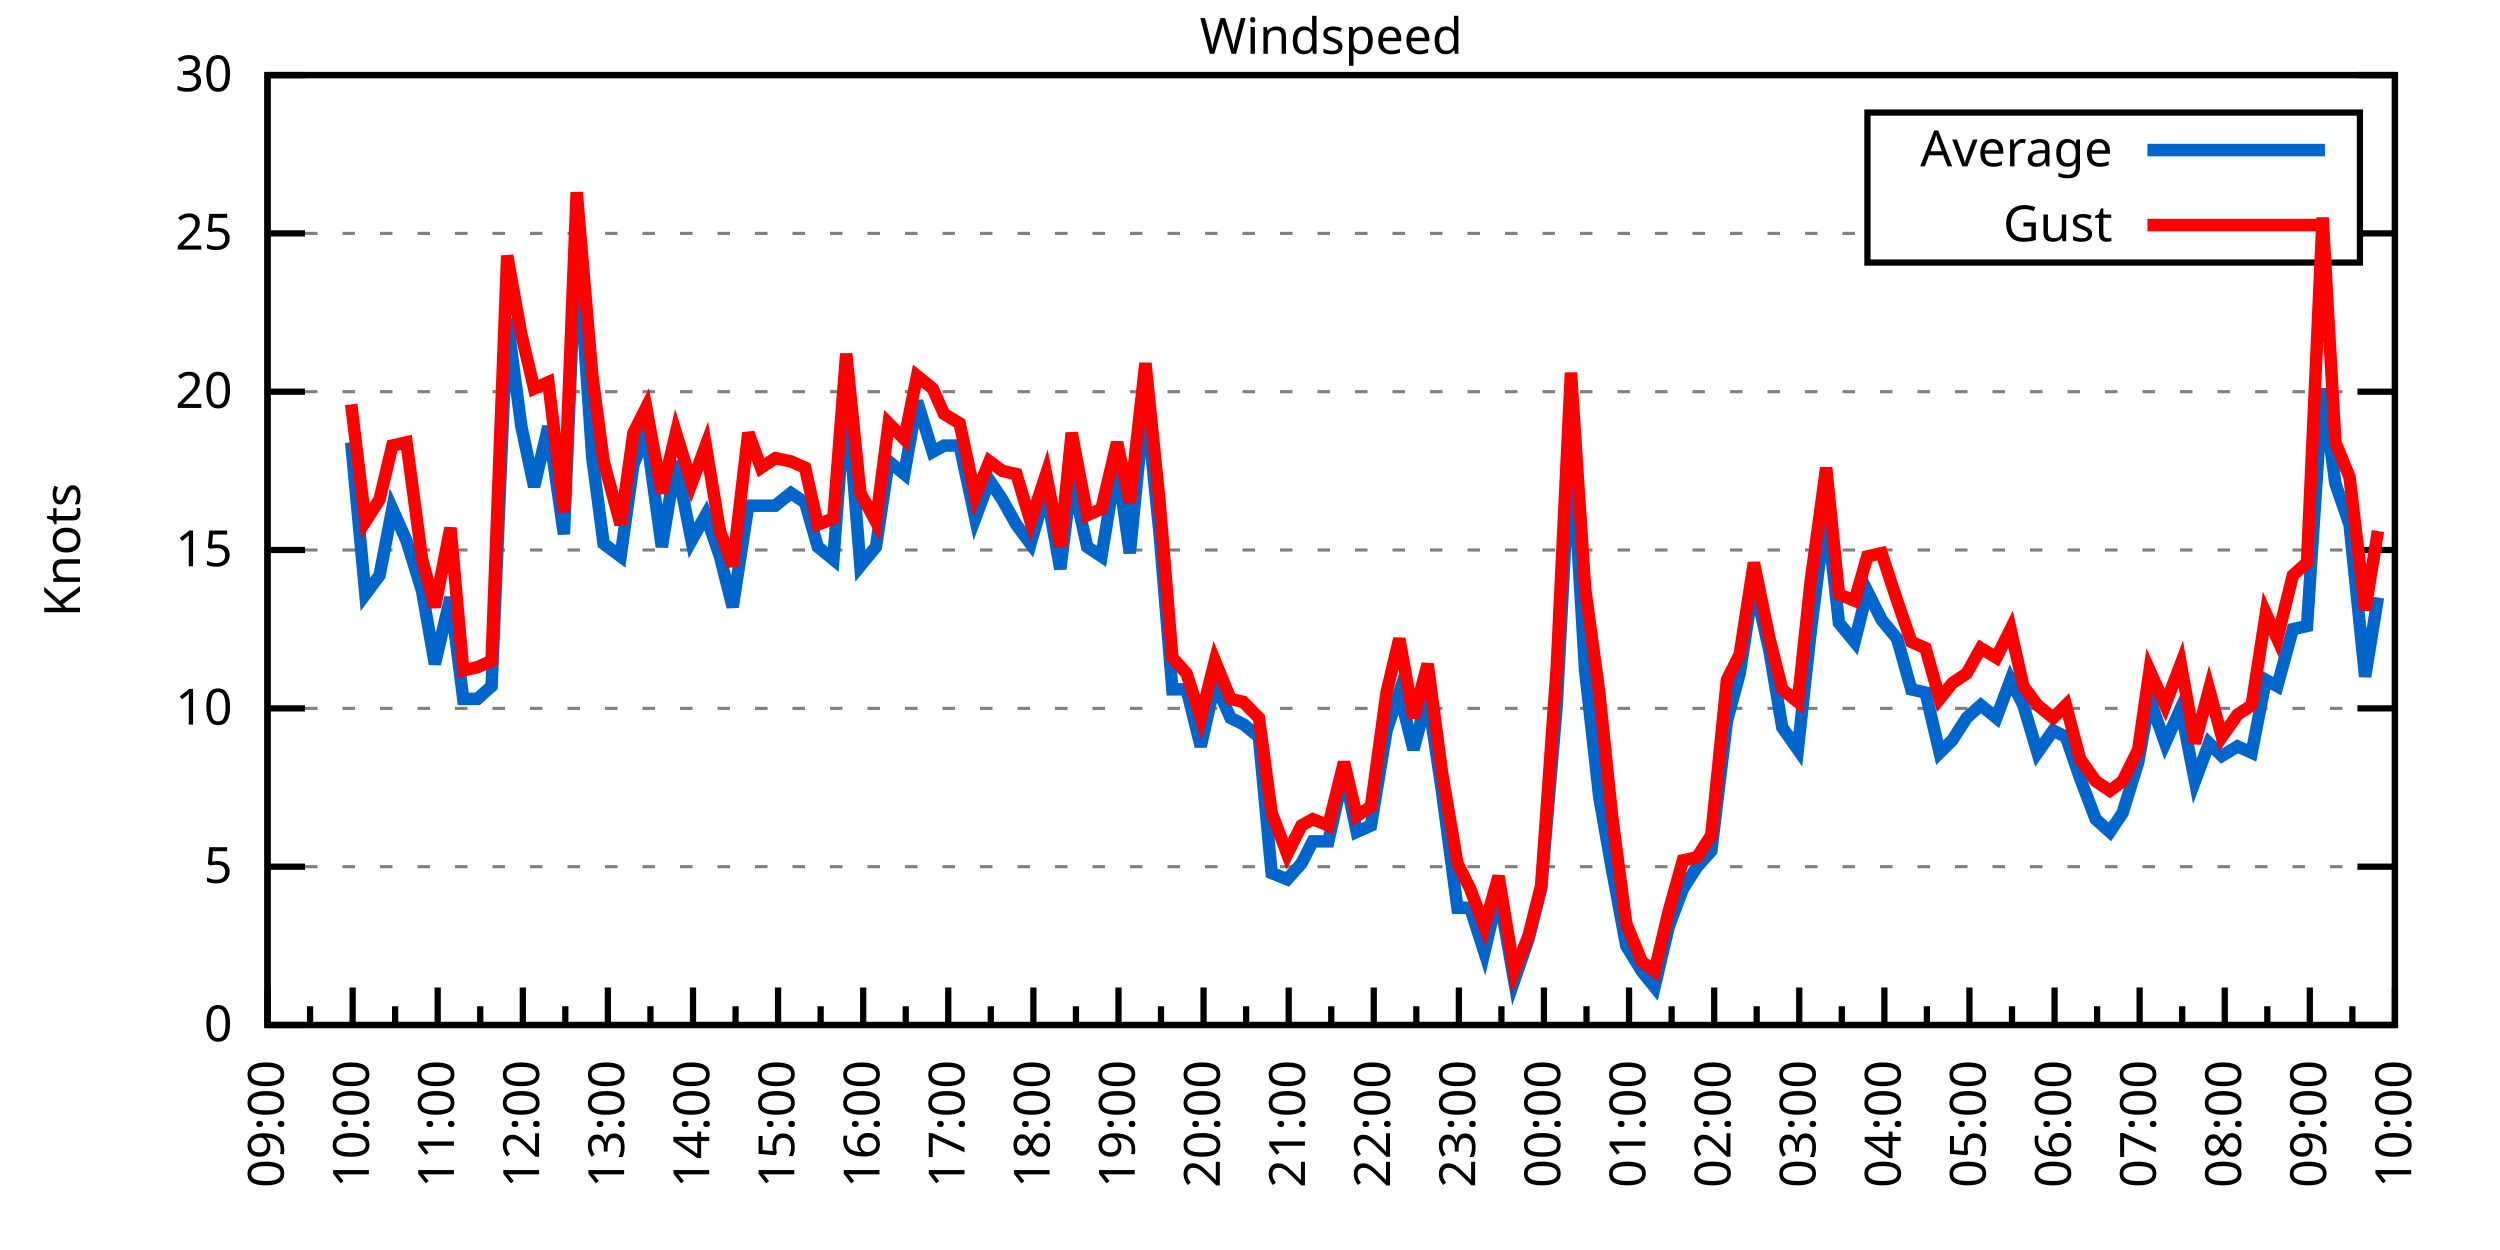
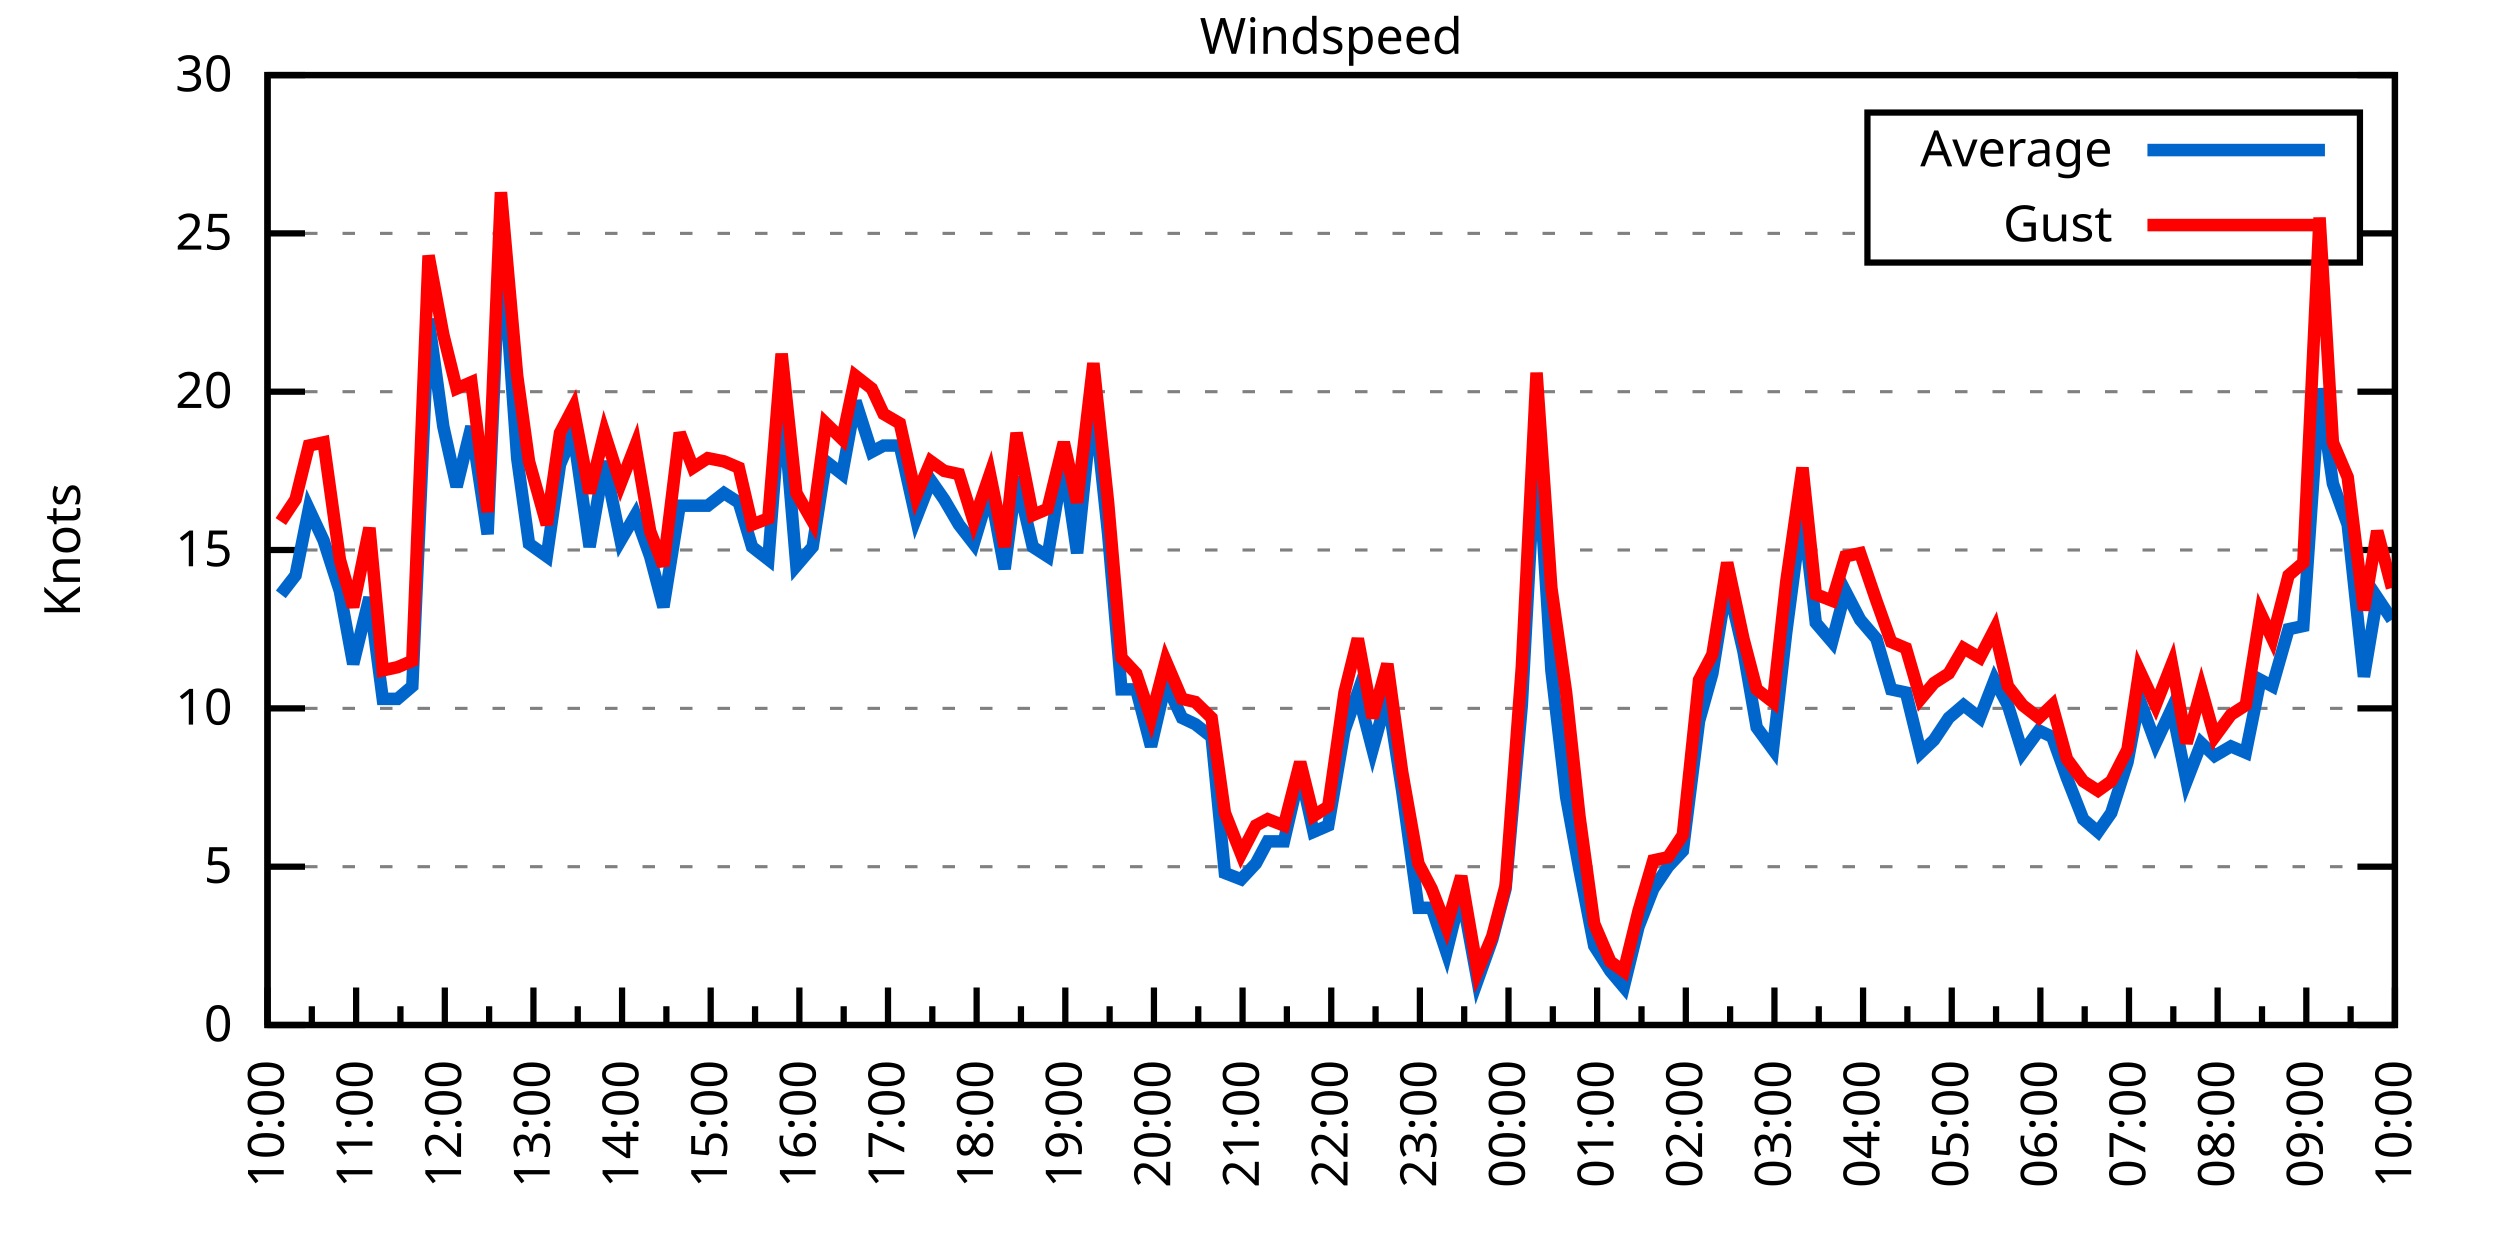
<svg xmlns="http://www.w3.org/2000/svg" xmlns:xlink="http://www.w3.org/1999/xlink" width="400" height="200" viewBox="0 0 400 200">
  <g id="gnuplot_canvas">
    <rect x="0" y="0" width="400" height="200" fill="none" />
    <defs>
      <circle id="gpDot" r="0.5" stroke-width="0.5" stroke="currentColor" />
      <path id="gpPt0" stroke-width="0.333" stroke="currentColor" d="M-1,0 h2 M0,-1 v2" />
      <path id="gpPt1" stroke-width="0.333" stroke="currentColor" d="M-1,-1 L1,1 M1,-1 L-1,1" />
      <path id="gpPt2" stroke-width="0.333" stroke="currentColor" d="M-1,0 L1,0 M0,-1 L0,1 M-1,-1 L1,1 M-1,1 L1,-1" />
      <rect id="gpPt3" stroke-width="0.333" stroke="currentColor" x="-1" y="-1" width="2" height="2" />
      <rect id="gpPt4" stroke-width="0.333" stroke="currentColor" fill="currentColor" x="-1" y="-1" width="2" height="2" />
      <circle id="gpPt5" stroke-width="0.333" stroke="currentColor" cx="0" cy="0" r="1" />
      <use xlink:href="#gpPt5" id="gpPt6" fill="currentColor" stroke="none" />
      <path id="gpPt7" stroke-width="0.333" stroke="currentColor" d="M0,-1.33 L-1.33,0.67 L1.33,0.67 z" />
      <use xlink:href="#gpPt7" id="gpPt8" fill="currentColor" stroke="none" />
      <use xlink:href="#gpPt7" id="gpPt9" stroke="currentColor" transform="rotate(180)" />
      <use xlink:href="#gpPt9" id="gpPt10" fill="currentColor" stroke="none" />
      <use xlink:href="#gpPt3" id="gpPt11" stroke="currentColor" transform="rotate(45)" />
      <use xlink:href="#gpPt11" id="gpPt12" fill="currentColor" stroke="none" />
      <path id="gpPt13" stroke-width="0.333" stroke="currentColor" d="M0,1.330 L1.265,0.411 L0.782,-1.067 L-0.782,-1.076 L-1.265,0.411 z" />
      <use xlink:href="#gpPt13" id="gpPt14" fill="currentColor" stroke="none" />
      <filter id="textbox" filterUnits="objectBoundingBox" x="0" y="0" height="1" width="1">
        <feFlood flood-color="white" flood-opacity="1" result="bgnd" />
        <feComposite in="SourceGraphic" in2="bgnd" operator="atop" />
      </filter>
      <filter id="greybox" filterUnits="objectBoundingBox" x="0" y="0" height="1" width="1">
        <feFlood flood-color="lightgrey" flood-opacity="1" result="grey" />
        <feComposite in="SourceGraphic" in2="grey" operator="atop" />
      </filter>
    </defs>
    <g fill="none" color="white" stroke="currentColor" stroke-width="1.00" stroke-linecap="butt" stroke-linejoin="miter">
</g>
    <g fill="none" color="black" stroke="currentColor" stroke-width="1.00" stroke-linecap="butt" stroke-linejoin="miter">
      <g stroke="none" shape-rendering="crispEdges">
        <polygon fill="rgb(255, 255, 255)" points="42.80,164.00 383.18,164.00 383.18,12.02 42.80,12.02 " />
      </g>
    </g>
    <g fill="none" color="black" stroke="currentColor" stroke-width="1.00" stroke-linecap="butt" stroke-linejoin="miter">
</g>
    <g fill="none" color="black" stroke="black" stroke-width="0.50" stroke-linecap="butt" stroke-linejoin="miter">
</g>
    <g fill="none" color="gray" stroke="currentColor" stroke-width="0.50" stroke-linecap="butt" stroke-linejoin="miter">
      <path stroke="gray" stroke-dasharray="2,4" class="gridline" d="M42.80,164.00 L383.19,164.00  " />
    </g>
    <g fill="none" color="gray" stroke="gray" stroke-width="1.00" stroke-linecap="butt" stroke-linejoin="miter">
</g>
    <g fill="none" color="black" stroke="currentColor" stroke-width="1.00" stroke-linecap="butt" stroke-linejoin="miter">
      <path stroke="black" d="M42.80,164.00 L48.80,164.00 M383.19,164.00 L377.19,164.00  " />
      <g transform="translate(37.20,166.60)" stroke="none" fill="black" font-family="Sans" font-size="8.00" text-anchor="end">
        <text>
          <tspan font-family="Sans"> 0</tspan>
        </text>
      </g>
    </g>
    <g fill="none" color="black" stroke="currentColor" stroke-width="1.00" stroke-linecap="butt" stroke-linejoin="miter">
</g>
    <g fill="none" color="black" stroke="black" stroke-width="0.50" stroke-linecap="butt" stroke-linejoin="miter">
</g>
    <g fill="none" color="gray" stroke="currentColor" stroke-width="0.50" stroke-linecap="butt" stroke-linejoin="miter">
      <path stroke="gray" stroke-dasharray="2,4" class="gridline" d="M42.80,138.67 L383.19,138.67  " />
    </g>
    <g fill="none" color="gray" stroke="gray" stroke-width="1.00" stroke-linecap="butt" stroke-linejoin="miter">
</g>
    <g fill="none" color="black" stroke="currentColor" stroke-width="1.00" stroke-linecap="butt" stroke-linejoin="miter">
      <path stroke="black" d="M42.80,138.67 L48.80,138.67 M383.19,138.67 L377.19,138.67  " />
      <g transform="translate(37.20,141.27)" stroke="none" fill="black" font-family="Sans" font-size="8.00" text-anchor="end">
        <text>
          <tspan font-family="Sans"> 5</tspan>
        </text>
      </g>
    </g>
    <g fill="none" color="black" stroke="currentColor" stroke-width="1.00" stroke-linecap="butt" stroke-linejoin="miter">
</g>
    <g fill="none" color="black" stroke="black" stroke-width="0.50" stroke-linecap="butt" stroke-linejoin="miter">
</g>
    <g fill="none" color="gray" stroke="currentColor" stroke-width="0.50" stroke-linecap="butt" stroke-linejoin="miter">
      <path stroke="gray" stroke-dasharray="2,4" class="gridline" d="M42.80,113.34 L383.19,113.34  " />
    </g>
    <g fill="none" color="gray" stroke="gray" stroke-width="1.00" stroke-linecap="butt" stroke-linejoin="miter">
</g>
    <g fill="none" color="black" stroke="currentColor" stroke-width="1.00" stroke-linecap="butt" stroke-linejoin="miter">
      <path stroke="black" d="M42.80,113.34 L48.80,113.34 M383.19,113.34 L377.19,113.34  " />
      <g transform="translate(37.20,115.94)" stroke="none" fill="black" font-family="Sans" font-size="8.00" text-anchor="end">
        <text>
          <tspan font-family="Sans"> 10</tspan>
        </text>
      </g>
    </g>
    <g fill="none" color="black" stroke="currentColor" stroke-width="1.00" stroke-linecap="butt" stroke-linejoin="miter">
</g>
    <g fill="none" color="black" stroke="black" stroke-width="0.50" stroke-linecap="butt" stroke-linejoin="miter">
</g>
    <g fill="none" color="gray" stroke="currentColor" stroke-width="0.50" stroke-linecap="butt" stroke-linejoin="miter">
      <path stroke="gray" stroke-dasharray="2,4" class="gridline" d="M42.80,88.00 L383.19,88.00  " />
    </g>
    <g fill="none" color="gray" stroke="gray" stroke-width="1.00" stroke-linecap="butt" stroke-linejoin="miter">
</g>
    <g fill="none" color="black" stroke="currentColor" stroke-width="1.00" stroke-linecap="butt" stroke-linejoin="miter">
      <path stroke="black" d="M42.80,88.00 L48.80,88.00 M383.19,88.00 L377.19,88.00  " />
      <g transform="translate(37.20,90.60)" stroke="none" fill="black" font-family="Sans" font-size="8.00" text-anchor="end">
        <text>
          <tspan font-family="Sans"> 15</tspan>
        </text>
      </g>
    </g>
    <g fill="none" color="black" stroke="currentColor" stroke-width="1.00" stroke-linecap="butt" stroke-linejoin="miter">
</g>
    <g fill="none" color="black" stroke="black" stroke-width="0.50" stroke-linecap="butt" stroke-linejoin="miter">
</g>
    <g fill="none" color="gray" stroke="currentColor" stroke-width="0.50" stroke-linecap="butt" stroke-linejoin="miter">
      <path stroke="gray" stroke-dasharray="2,4" class="gridline" d="M42.80,62.67 L383.19,62.67  " />
    </g>
    <g fill="none" color="gray" stroke="gray" stroke-width="1.00" stroke-linecap="butt" stroke-linejoin="miter">
</g>
    <g fill="none" color="black" stroke="currentColor" stroke-width="1.00" stroke-linecap="butt" stroke-linejoin="miter">
      <path stroke="black" d="M42.80,62.67 L48.80,62.67 M383.19,62.67 L377.19,62.67  " />
      <g transform="translate(37.20,65.27)" stroke="none" fill="black" font-family="Sans" font-size="8.00" text-anchor="end">
        <text>
          <tspan font-family="Sans"> 20</tspan>
        </text>
      </g>
    </g>
    <g fill="none" color="black" stroke="currentColor" stroke-width="1.00" stroke-linecap="butt" stroke-linejoin="miter">
</g>
    <g fill="none" color="black" stroke="black" stroke-width="0.50" stroke-linecap="butt" stroke-linejoin="miter">
</g>
    <g fill="none" color="gray" stroke="currentColor" stroke-width="0.50" stroke-linecap="butt" stroke-linejoin="miter">
      <path stroke="gray" stroke-dasharray="2,4" class="gridline" d="M42.80,37.34 L298.79,37.34 M377.59,37.34 L383.19,37.34  " />
    </g>
    <g fill="none" color="gray" stroke="gray" stroke-width="1.00" stroke-linecap="butt" stroke-linejoin="miter">
</g>
    <g fill="none" color="black" stroke="currentColor" stroke-width="1.00" stroke-linecap="butt" stroke-linejoin="miter">
      <path stroke="black" d="M42.80,37.34 L48.80,37.34 M383.19,37.34 L377.19,37.34  " />
      <g transform="translate(37.20,39.94)" stroke="none" fill="black" font-family="Sans" font-size="8.00" text-anchor="end">
        <text>
          <tspan font-family="Sans"> 25</tspan>
        </text>
      </g>
    </g>
    <g fill="none" color="black" stroke="currentColor" stroke-width="1.00" stroke-linecap="butt" stroke-linejoin="miter">
</g>
    <g fill="none" color="black" stroke="black" stroke-width="0.50" stroke-linecap="butt" stroke-linejoin="miter">
</g>
    <g fill="none" color="gray" stroke="currentColor" stroke-width="0.50" stroke-linecap="butt" stroke-linejoin="miter">
      <path stroke="gray" stroke-dasharray="2,4" class="gridline" d="M42.80,12.01 L383.19,12.01  " />
    </g>
    <g fill="none" color="gray" stroke="gray" stroke-width="1.00" stroke-linecap="butt" stroke-linejoin="miter">
</g>
    <g fill="none" color="black" stroke="currentColor" stroke-width="1.00" stroke-linecap="butt" stroke-linejoin="miter">
      <path stroke="black" d="M42.80,12.01 L48.80,12.01 M383.19,12.01 L377.19,12.01  " />
      <g transform="translate(37.20,14.61)" stroke="none" fill="black" font-family="Sans" font-size="8.00" text-anchor="end">
        <text>
          <tspan font-family="Sans"> 30</tspan>
        </text>
      </g>
    </g>
    <g fill="none" color="black" stroke="currentColor" stroke-width="1.00" stroke-linecap="butt" stroke-linejoin="miter">
      <path stroke="black" d="M42.80,164.00 L42.80,158.00  " />
      <g transform="translate(45.40,169.60) rotate(270)" stroke="none" fill="black" font-family="Sans" font-size="8.00" text-anchor="end">
        <text>
+           <tspan font-family="Sans">10:00</tspan>
+         </text>
+       </g>
+     </g>
+     <g fill="none" color="black" stroke="currentColor" stroke-width="1.00" stroke-linecap="butt" stroke-linejoin="miter">
+       <path stroke="black" d="M49.89,164.00 L49.89,161.00 M56.98,164.00 L56.98,158.00  " />
+       <g transform="translate(59.58,169.60) rotate(270)" stroke="none" fill="black" font-family="Sans" font-size="8.00" text-anchor="end">
+         <text>
+           <tspan font-family="Sans">11:00</tspan>
+         </text>
+       </g>
+     </g>
+     <g fill="none" color="black" stroke="currentColor" stroke-width="1.00" stroke-linecap="butt" stroke-linejoin="miter">
+       <path stroke="black" d="M64.07,164.00 L64.07,161.00 M71.17,164.00 L71.17,158.00  " />
+       <g transform="translate(73.77,169.60) rotate(270)" stroke="none" fill="black" font-family="Sans" font-size="8.00" text-anchor="end">
+         <text>
+           <tspan font-family="Sans">12:00</tspan>
+         </text>
+       </g>
+     </g>
+     <g fill="none" color="black" stroke="currentColor" stroke-width="1.00" stroke-linecap="butt" stroke-linejoin="miter">
+       <path stroke="black" d="M78.26,164.00 L78.26,161.00 M85.35,164.00 L85.35,158.00  " />
+       <g transform="translate(87.95,169.60) rotate(270)" stroke="none" fill="black" font-family="Sans" font-size="8.00" text-anchor="end">
+         <text>
+           <tspan font-family="Sans">13:00</tspan>
+         </text>
+       </g>
+     </g>
+     <g fill="none" color="black" stroke="currentColor" stroke-width="1.00" stroke-linecap="butt" stroke-linejoin="miter">
+       <path stroke="black" d="M92.44,164.00 L92.44,161.00 M99.53,164.00 L99.53,158.00  " />
+       <g transform="translate(102.13,169.60) rotate(270)" stroke="none" fill="black" font-family="Sans" font-size="8.00" text-anchor="end">
+         <text>
+           <tspan font-family="Sans">14:00</tspan>
+         </text>
+       </g>
+     </g>
+     <g fill="none" color="black" stroke="currentColor" stroke-width="1.00" stroke-linecap="butt" stroke-linejoin="miter">
+       <path stroke="black" d="M106.62,164.00 L106.62,161.00 M113.71,164.00 L113.71,158.00  " />
+       <g transform="translate(116.31,169.60) rotate(270)" stroke="none" fill="black" font-family="Sans" font-size="8.00" text-anchor="end">
+         <text>
+           <tspan font-family="Sans">15:00</tspan>
+         </text>
+       </g>
+     </g>
+     <g fill="none" color="black" stroke="currentColor" stroke-width="1.00" stroke-linecap="butt" stroke-linejoin="miter">
+       <path stroke="black" d="M120.81,164.00 L120.81,161.00 M127.90,164.00 L127.90,158.00  " />
+       <g transform="translate(130.50,169.60) rotate(270)" stroke="none" fill="black" font-family="Sans" font-size="8.00" text-anchor="end">
+         <text>
+           <tspan font-family="Sans">16:00</tspan>
+         </text>
+       </g>
+     </g>
+     <g fill="none" color="black" stroke="currentColor" stroke-width="1.00" stroke-linecap="butt" stroke-linejoin="miter">
+       <path stroke="black" d="M134.99,164.00 L134.99,161.00 M142.08,164.00 L142.08,158.00  " />
+       <g transform="translate(144.68,169.60) rotate(270)" stroke="none" fill="black" font-family="Sans" font-size="8.00" text-anchor="end">
+         <text>
+           <tspan font-family="Sans">17:00</tspan>
+         </text>
+       </g>
+     </g>
+     <g fill="none" color="black" stroke="currentColor" stroke-width="1.00" stroke-linecap="butt" stroke-linejoin="miter">
+       <path stroke="black" d="M149.17,164.00 L149.17,161.00 M156.26,164.00 L156.26,158.00  " />
+       <g transform="translate(158.86,169.60) rotate(270)" stroke="none" fill="black" font-family="Sans" font-size="8.00" text-anchor="end">
+         <text>
+           <tspan font-family="Sans">18:00</tspan>
+         </text>
+       </g>
+     </g>
+     <g fill="none" color="black" stroke="currentColor" stroke-width="1.00" stroke-linecap="butt" stroke-linejoin="miter">
+       <path stroke="black" d="M163.35,164.00 L163.35,161.00 M170.45,164.00 L170.45,158.00  " />
+       <g transform="translate(173.05,169.60) rotate(270)" stroke="none" fill="black" font-family="Sans" font-size="8.00" text-anchor="end">
+         <text>
+           <tspan font-family="Sans">19:00</tspan>
+         </text>
+       </g>
+     </g>
+     <g fill="none" color="black" stroke="currentColor" stroke-width="1.00" stroke-linecap="butt" stroke-linejoin="miter">
+       <path stroke="black" d="M177.54,164.00 L177.54,161.00 M184.63,164.00 L184.63,158.00  " />
+       <g transform="translate(187.23,169.60) rotate(270)" stroke="none" fill="black" font-family="Sans" font-size="8.00" text-anchor="end">
+         <text>
+           <tspan font-family="Sans">20:00</tspan>
+         </text>
+       </g>
+     </g>
+     <g fill="none" color="black" stroke="currentColor" stroke-width="1.00" stroke-linecap="butt" stroke-linejoin="miter">
+       <path stroke="black" d="M191.72,164.00 L191.72,161.00 M198.81,164.00 L198.81,158.00  " />
+       <g transform="translate(201.41,169.60) rotate(270)" stroke="none" fill="black" font-family="Sans" font-size="8.00" text-anchor="end">
+         <text>
+           <tspan font-family="Sans">21:00</tspan>
+         </text>
+       </g>
+     </g>
+     <g fill="none" color="black" stroke="currentColor" stroke-width="1.00" stroke-linecap="butt" stroke-linejoin="miter">
+       <path stroke="black" d="M205.90,164.00 L205.90,161.00 M213.00,164.00 L213.00,158.00  " />
+       <g transform="translate(215.60,169.60) rotate(270)" stroke="none" fill="black" font-family="Sans" font-size="8.00" text-anchor="end">
+         <text>
+           <tspan font-family="Sans">22:00</tspan>
+         </text>
+       </g>
+     </g>
+     <g fill="none" color="black" stroke="currentColor" stroke-width="1.00" stroke-linecap="butt" stroke-linejoin="miter">
+       <path stroke="black" d="M220.09,164.00 L220.09,161.00 M227.18,164.00 L227.18,158.00  " />
+       <g transform="translate(229.78,169.60) rotate(270)" stroke="none" fill="black" font-family="Sans" font-size="8.00" text-anchor="end">
+         <text>
+           <tspan font-family="Sans">23:00</tspan>
+         </text>
+       </g>
+     </g>
+     <g fill="none" color="black" stroke="currentColor" stroke-width="1.00" stroke-linecap="butt" stroke-linejoin="miter">
+       <path stroke="black" d="M234.27,164.00 L234.27,161.00 M241.36,164.00 L241.36,158.00  " />
+       <g transform="translate(243.96,169.60) rotate(270)" stroke="none" fill="black" font-family="Sans" font-size="8.00" text-anchor="end">
+         <text>
+           <tspan font-family="Sans">00:00</tspan>
+         </text>
+       </g>
+     </g>
+     <g fill="none" color="black" stroke="currentColor" stroke-width="1.00" stroke-linecap="butt" stroke-linejoin="miter">
+       <path stroke="black" d="M248.45,164.00 L248.45,161.00 M255.54,164.00 L255.54,158.00  " />
+       <g transform="translate(258.14,169.60) rotate(270)" stroke="none" fill="black" font-family="Sans" font-size="8.00" text-anchor="end">
+         <text>
+           <tspan font-family="Sans">01:00</tspan>
+         </text>
+       </g>
+     </g>
+     <g fill="none" color="black" stroke="currentColor" stroke-width="1.00" stroke-linecap="butt" stroke-linejoin="miter">
+       <path stroke="black" d="M262.64,164.00 L262.64,161.00 M269.73,164.00 L269.73,158.00  " />
+       <g transform="translate(272.33,169.60) rotate(270)" stroke="none" fill="black" font-family="Sans" font-size="8.00" text-anchor="end">
+         <text>
+           <tspan font-family="Sans">02:00</tspan>
+         </text>
+       </g>
+     </g>
+     <g fill="none" color="black" stroke="currentColor" stroke-width="1.00" stroke-linecap="butt" stroke-linejoin="miter">
+       <path stroke="black" d="M276.82,164.00 L276.82,161.00 M283.91,164.00 L283.91,158.00  " />
+       <g transform="translate(286.51,169.60) rotate(270)" stroke="none" fill="black" font-family="Sans" font-size="8.00" text-anchor="end">
+         <text>
+           <tspan font-family="Sans">03:00</tspan>
+         </text>
+       </g>
+     </g>
+     <g fill="none" color="black" stroke="currentColor" stroke-width="1.00" stroke-linecap="butt" stroke-linejoin="miter">
+       <path stroke="black" d="M291.00,164.00 L291.00,161.00 M298.09,164.00 L298.09,158.00  " />
+       <g transform="translate(300.69,169.60) rotate(270)" stroke="none" fill="black" font-family="Sans" font-size="8.00" text-anchor="end">
+         <text>
+           <tspan font-family="Sans">04:00</tspan>
+         </text>
+       </g>
+     </g>
+     <g fill="none" color="black" stroke="currentColor" stroke-width="1.00" stroke-linecap="butt" stroke-linejoin="miter">
+       <path stroke="black" d="M305.18,164.00 L305.18,161.00 M312.28,164.00 L312.28,158.00  " />
+       <g transform="translate(314.88,169.60) rotate(270)" stroke="none" fill="black" font-family="Sans" font-size="8.00" text-anchor="end">
+         <text>
+           <tspan font-family="Sans">05:00</tspan>
+         </text>
+       </g>
+     </g>
+     <g fill="none" color="black" stroke="currentColor" stroke-width="1.00" stroke-linecap="butt" stroke-linejoin="miter">
+       <path stroke="black" d="M319.37,164.00 L319.37,161.00 M326.46,164.00 L326.46,158.00  " />
+       <g transform="translate(329.06,169.60) rotate(270)" stroke="none" fill="black" font-family="Sans" font-size="8.00" text-anchor="end">
+         <text>
+           <tspan font-family="Sans">06:00</tspan>
+         </text>
+       </g>
+     </g>
+     <g fill="none" color="black" stroke="currentColor" stroke-width="1.00" stroke-linecap="butt" stroke-linejoin="miter">
+       <path stroke="black" d="M333.55,164.00 L333.55,161.00 M340.64,164.00 L340.64,158.00  " />
+       <g transform="translate(343.24,169.60) rotate(270)" stroke="none" fill="black" font-family="Sans" font-size="8.00" text-anchor="end">
+         <text>
+           <tspan font-family="Sans">07:00</tspan>
+         </text>
+       </g>
+     </g>
+     <g fill="none" color="black" stroke="currentColor" stroke-width="1.00" stroke-linecap="butt" stroke-linejoin="miter">
+       <path stroke="black" d="M347.73,164.00 L347.73,161.00 M354.82,164.00 L354.82,158.00  " />
+       <g transform="translate(357.42,169.60) rotate(270)" stroke="none" fill="black" font-family="Sans" font-size="8.00" text-anchor="end">
+         <text>
+           <tspan font-family="Sans">08:00</tspan>
+         </text>
+       </g>
+     </g>
+     <g fill="none" color="black" stroke="currentColor" stroke-width="1.00" stroke-linecap="butt" stroke-linejoin="miter">
+       <path stroke="black" d="M361.92,164.00 L361.92,161.00 M369.01,164.00 L369.01,158.00  " />
+       <g transform="translate(371.61,169.60) rotate(270)" stroke="none" fill="black" font-family="Sans" font-size="8.00" text-anchor="end">
+         <text>
          <tspan font-family="Sans">09:00</tspan>
        </text>
      </g>
    </g>
    <g fill="none" color="black" stroke="currentColor" stroke-width="1.00" stroke-linecap="butt" stroke-linejoin="miter">
-       <path stroke="black" d="M49.61,164.00 L49.61,161.00 M56.42,164.00 L56.42,158.00  " />
-       <g transform="translate(59.02,169.60) rotate(270)" stroke="none" fill="black" font-family="Sans" font-size="8.00" text-anchor="end">
-         <text>
-           <tspan font-family="Sans">10:00</tspan>
-         </text>
-       </g>
-     </g>
-     <g fill="none" color="black" stroke="currentColor" stroke-width="1.00" stroke-linecap="butt" stroke-linejoin="miter">
-       <path stroke="black" d="M63.22,164.00 L63.22,161.00 M70.03,164.00 L70.03,158.00  " />
-       <g transform="translate(72.63,169.60) rotate(270)" stroke="none" fill="black" font-family="Sans" font-size="8.00" text-anchor="end">
-         <text>
-           <tspan font-family="Sans">11:00</tspan>
-         </text>
-       </g>
-     </g>
-     <g fill="none" color="black" stroke="currentColor" stroke-width="1.00" stroke-linecap="butt" stroke-linejoin="miter">
-       <path stroke="black" d="M76.84,164.00 L76.84,161.00 M83.65,164.00 L83.65,158.00  " />
-       <g transform="translate(86.25,169.60) rotate(270)" stroke="none" fill="black" font-family="Sans" font-size="8.00" text-anchor="end">
-         <text>
-           <tspan font-family="Sans">12:00</tspan>
-         </text>
-       </g>
-     </g>
-     <g fill="none" color="black" stroke="currentColor" stroke-width="1.00" stroke-linecap="butt" stroke-linejoin="miter">
-       <path stroke="black" d="M90.45,164.00 L90.45,161.00 M97.26,164.00 L97.26,158.00  " />
-       <g transform="translate(99.86,169.60) rotate(270)" stroke="none" fill="black" font-family="Sans" font-size="8.00" text-anchor="end">
-         <text>
-           <tspan font-family="Sans">13:00</tspan>
-         </text>
-       </g>
-     </g>
-     <g fill="none" color="black" stroke="currentColor" stroke-width="1.00" stroke-linecap="butt" stroke-linejoin="miter">
-       <path stroke="black" d="M104.07,164.00 L104.07,161.00 M110.88,164.00 L110.88,158.00  " />
-       <g transform="translate(113.48,169.60) rotate(270)" stroke="none" fill="black" font-family="Sans" font-size="8.00" text-anchor="end">
-         <text>
-           <tspan font-family="Sans">14:00</tspan>
-         </text>
-       </g>
-     </g>
-     <g fill="none" color="black" stroke="currentColor" stroke-width="1.00" stroke-linecap="butt" stroke-linejoin="miter">
-       <path stroke="black" d="M117.69,164.00 L117.69,161.00 M124.49,164.00 L124.49,158.00  " />
-       <g transform="translate(127.09,169.60) rotate(270)" stroke="none" fill="black" font-family="Sans" font-size="8.00" text-anchor="end">
-         <text>
-           <tspan font-family="Sans">15:00</tspan>
-         </text>
-       </g>
-     </g>
-     <g fill="none" color="black" stroke="currentColor" stroke-width="1.00" stroke-linecap="butt" stroke-linejoin="miter">
-       <path stroke="black" d="M131.30,164.00 L131.30,161.00 M138.11,164.00 L138.11,158.00  " />
-       <g transform="translate(140.71,169.60) rotate(270)" stroke="none" fill="black" font-family="Sans" font-size="8.00" text-anchor="end">
-         <text>
-           <tspan font-family="Sans">16:00</tspan>
-         </text>
-       </g>
-     </g>
-     <g fill="none" color="black" stroke="currentColor" stroke-width="1.00" stroke-linecap="butt" stroke-linejoin="miter">
-       <path stroke="black" d="M144.92,164.00 L144.92,161.00 M151.72,164.00 L151.72,158.00  " />
-       <g transform="translate(154.32,169.60) rotate(270)" stroke="none" fill="black" font-family="Sans" font-size="8.00" text-anchor="end">
-         <text>
-           <tspan font-family="Sans">17:00</tspan>
-         </text>
-       </g>
-     </g>
-     <g fill="none" color="black" stroke="currentColor" stroke-width="1.00" stroke-linecap="butt" stroke-linejoin="miter">
-       <path stroke="black" d="M158.53,164.00 L158.53,161.00 M165.34,164.00 L165.34,158.00  " />
-       <g transform="translate(167.94,169.60) rotate(270)" stroke="none" fill="black" font-family="Sans" font-size="8.00" text-anchor="end">
-         <text>
-           <tspan font-family="Sans">18:00</tspan>
-         </text>
-       </g>
-     </g>
-     <g fill="none" color="black" stroke="currentColor" stroke-width="1.00" stroke-linecap="butt" stroke-linejoin="miter">
-       <path stroke="black" d="M172.15,164.00 L172.15,161.00 M178.96,164.00 L178.96,158.00  " />
-       <g transform="translate(181.56,169.60) rotate(270)" stroke="none" fill="black" font-family="Sans" font-size="8.00" text-anchor="end">
-         <text>
-           <tspan font-family="Sans">19:00</tspan>
-         </text>
-       </g>
-     </g>
-     <g fill="none" color="black" stroke="currentColor" stroke-width="1.00" stroke-linecap="butt" stroke-linejoin="miter">
-       <path stroke="black" d="M185.76,164.00 L185.76,161.00 M192.57,164.00 L192.57,158.00  " />
-       <g transform="translate(195.17,169.60) rotate(270)" stroke="none" fill="black" font-family="Sans" font-size="8.00" text-anchor="end">
-         <text>
-           <tspan font-family="Sans">20:00</tspan>
-         </text>
-       </g>
-     </g>
-     <g fill="none" color="black" stroke="currentColor" stroke-width="1.00" stroke-linecap="butt" stroke-linejoin="miter">
-       <path stroke="black" d="M199.38,164.00 L199.38,161.00 M206.19,164.00 L206.19,158.00  " />
-       <g transform="translate(208.79,169.60) rotate(270)" stroke="none" fill="black" font-family="Sans" font-size="8.00" text-anchor="end">
-         <text>
-           <tspan font-family="Sans">21:00</tspan>
-         </text>
-       </g>
-     </g>
-     <g fill="none" color="black" stroke="currentColor" stroke-width="1.00" stroke-linecap="butt" stroke-linejoin="miter">
-       <path stroke="black" d="M213.00,164.00 L213.00,161.00 M219.80,164.00 L219.80,158.00  " />
-       <g transform="translate(222.40,169.60) rotate(270)" stroke="none" fill="black" font-family="Sans" font-size="8.00" text-anchor="end">
-         <text>
-           <tspan font-family="Sans">22:00</tspan>
-         </text>
-       </g>
-     </g>
-     <g fill="none" color="black" stroke="currentColor" stroke-width="1.00" stroke-linecap="butt" stroke-linejoin="miter">
-       <path stroke="black" d="M226.61,164.00 L226.61,161.00 M233.42,164.00 L233.42,158.00  " />
-       <g transform="translate(236.02,169.60) rotate(270)" stroke="none" fill="black" font-family="Sans" font-size="8.00" text-anchor="end">
-         <text>
-           <tspan font-family="Sans">23:00</tspan>
-         </text>
-       </g>
-     </g>
-     <g fill="none" color="black" stroke="currentColor" stroke-width="1.00" stroke-linecap="butt" stroke-linejoin="miter">
-       <path stroke="black" d="M240.23,164.00 L240.23,161.00 M247.03,164.00 L247.03,158.00  " />
-       <g transform="translate(249.63,169.60) rotate(270)" stroke="none" fill="black" font-family="Sans" font-size="8.00" text-anchor="end">
-         <text>
-           <tspan font-family="Sans">00:00</tspan>
-         </text>
-       </g>
-     </g>
-     <g fill="none" color="black" stroke="currentColor" stroke-width="1.00" stroke-linecap="butt" stroke-linejoin="miter">
-       <path stroke="black" d="M253.84,164.00 L253.84,161.00 M260.65,164.00 L260.65,158.00  " />
-       <g transform="translate(263.25,169.60) rotate(270)" stroke="none" fill="black" font-family="Sans" font-size="8.00" text-anchor="end">
-         <text>
-           <tspan font-family="Sans">01:00</tspan>
-         </text>
-       </g>
-     </g>
-     <g fill="none" color="black" stroke="currentColor" stroke-width="1.00" stroke-linecap="butt" stroke-linejoin="miter">
-       <path stroke="black" d="M267.46,164.00 L267.46,161.00 M274.27,164.00 L274.27,158.00  " />
-       <g transform="translate(276.87,169.60) rotate(270)" stroke="none" fill="black" font-family="Sans" font-size="8.00" text-anchor="end">
-         <text>
-           <tspan font-family="Sans">02:00</tspan>
-         </text>
-       </g>
-     </g>
-     <g fill="none" color="black" stroke="currentColor" stroke-width="1.00" stroke-linecap="butt" stroke-linejoin="miter">
-       <path stroke="black" d="M281.07,164.00 L281.07,161.00 M287.88,164.00 L287.88,158.00  " />
-       <g transform="translate(290.48,169.60) rotate(270)" stroke="none" fill="black" font-family="Sans" font-size="8.00" text-anchor="end">
-         <text>
-           <tspan font-family="Sans">03:00</tspan>
-         </text>
-       </g>
-     </g>
-     <g fill="none" color="black" stroke="currentColor" stroke-width="1.00" stroke-linecap="butt" stroke-linejoin="miter">
-       <path stroke="black" d="M294.69,164.00 L294.69,161.00 M301.50,164.00 L301.50,158.00  " />
-       <g transform="translate(304.10,169.60) rotate(270)" stroke="none" fill="black" font-family="Sans" font-size="8.00" text-anchor="end">
-         <text>
-           <tspan font-family="Sans">04:00</tspan>
-         </text>
-       </g>
-     </g>
-     <g fill="none" color="black" stroke="currentColor" stroke-width="1.00" stroke-linecap="butt" stroke-linejoin="miter">
-       <path stroke="black" d="M308.30,164.00 L308.30,161.00 M315.11,164.00 L315.11,158.00  " />
-       <g transform="translate(317.71,169.60) rotate(270)" stroke="none" fill="black" font-family="Sans" font-size="8.00" text-anchor="end">
-         <text>
-           <tspan font-family="Sans">05:00</tspan>
-         </text>
-       </g>
-     </g>
-     <g fill="none" color="black" stroke="currentColor" stroke-width="1.00" stroke-linecap="butt" stroke-linejoin="miter">
-       <path stroke="black" d="M321.92,164.00 L321.92,161.00 M328.73,164.00 L328.73,158.00  " />
-       <g transform="translate(331.33,169.60) rotate(270)" stroke="none" fill="black" font-family="Sans" font-size="8.00" text-anchor="end">
-         <text>
-           <tspan font-family="Sans">06:00</tspan>
-         </text>
-       </g>
-     </g>
-     <g fill="none" color="black" stroke="currentColor" stroke-width="1.00" stroke-linecap="butt" stroke-linejoin="miter">
-       <path stroke="black" d="M335.54,164.00 L335.54,161.00 M342.34,164.00 L342.34,158.00  " />
-       <g transform="translate(344.94,169.60) rotate(270)" stroke="none" fill="black" font-family="Sans" font-size="8.00" text-anchor="end">
-         <text>
-           <tspan font-family="Sans">07:00</tspan>
-         </text>
-       </g>
-     </g>
-     <g fill="none" color="black" stroke="currentColor" stroke-width="1.00" stroke-linecap="butt" stroke-linejoin="miter">
-       <path stroke="black" d="M349.15,164.00 L349.15,161.00 M355.96,164.00 L355.96,158.00  " />
-       <g transform="translate(358.56,169.60) rotate(270)" stroke="none" fill="black" font-family="Sans" font-size="8.00" text-anchor="end">
-         <text>
-           <tspan font-family="Sans">08:00</tspan>
-         </text>
-       </g>
-     </g>
-     <g fill="none" color="black" stroke="currentColor" stroke-width="1.00" stroke-linecap="butt" stroke-linejoin="miter">
-       <path stroke="black" d="M362.77,164.00 L362.77,161.00 M369.57,164.00 L369.57,158.00  " />
-       <g transform="translate(372.17,169.60) rotate(270)" stroke="none" fill="black" font-family="Sans" font-size="8.00" text-anchor="end">
-         <text>
-           <tspan font-family="Sans">09:00</tspan>
-         </text>
-       </g>
-     </g>
-     <g fill="none" color="black" stroke="currentColor" stroke-width="1.00" stroke-linecap="butt" stroke-linejoin="miter">
-       <path stroke="black" d="M376.38,164.00 L376.38,161.00 M383.19,164.00 L383.19,158.00  " />
+       <path stroke="black" d="M376.10,164.00 L376.10,161.00 M383.19,164.00 L383.19,158.00  " />
      <g transform="translate(385.79,169.60) rotate(270)" stroke="none" fill="black" font-family="Sans" font-size="8.00" text-anchor="end">
        <text>
          <tspan font-family="Sans">10:00</tspan>
        </text>
      </g>
    </g>
    <g fill="none" color="black" stroke="currentColor" stroke-width="1.00" stroke-linecap="butt" stroke-linejoin="miter">
</g>
    <g fill="none" color="black" stroke="currentColor" stroke-width="1.00" stroke-linecap="butt" stroke-linejoin="miter">
      <path stroke="black" d="M42.80,12.01 L42.80,164.00 L383.19,164.00 L383.19,12.01 L42.80,12.01 Z  " />
    </g>
    <g fill="none" color="black" stroke="currentColor" stroke-width="1.00" stroke-linecap="butt" stroke-linejoin="miter">
      <g transform="translate(12.80,88.01) rotate(270)" stroke="none" fill="black" font-family="Sans" font-size="8.00" text-anchor="middle">
        <text>
          <tspan font-family="Sans">Knots</tspan>
        </text>
      </g>
    </g>
    <g fill="none" color="black" stroke="currentColor" stroke-width="1.00" stroke-linecap="butt" stroke-linejoin="miter">
</g>
    <g fill="none" color="black" stroke="currentColor" stroke-width="1.00" stroke-linecap="butt" stroke-linejoin="miter">
      <path stroke="black" d="M298.79,42.01 L298.79,18.01 L377.59,18.01 L377.59,42.01 L298.79,42.01 Z  " />
    </g>
    <g id="Windspeed_plot_1">
      <g fill="none" color="white" stroke="black" stroke-width="2.00" stroke-linecap="butt" stroke-linejoin="miter">
</g>
      <g fill="none" color="black" stroke="currentColor" stroke-width="2.00" stroke-linecap="butt" stroke-linejoin="miter">
        <g transform="translate(337.99,26.61)" stroke="none" fill="black" font-family="Sans" font-size="8.00" text-anchor="end">
          <text>
            <tspan font-family="Sans">Average</tspan>
          </text>
        </g>
      </g>
      <g fill="none" color="black" stroke="currentColor" stroke-width="2.00" stroke-linecap="butt" stroke-linejoin="miter">
-         <path stroke="rgb(  0, 102, 204)" d="M343.59,24.01 L371.99,24.01 M56.19,70.78 L58.46,95.10 L60.73,92.06 L62.77,81.42 L65.04,86.49 L67.54,94.59   L69.58,106.24 L72.07,95.60 L74.12,111.82 L76.39,111.82 L78.65,109.79 L81.15,51.02 L83.42,68.25 L85.46,77.87   L87.73,68.25 L90.23,85.47 L92.27,36.84 L94.77,73.31 L96.58,86.99 L99.30,89.02 L101.35,74.33 L103.39,69.26   L105.89,87.50 L108.15,73.82 L110.65,86.49 L112.92,82.43 L115.19,89.02 L117.23,97.12 L119.73,80.91 L121.77,80.91   L124.04,80.91 L126.54,78.89 L128.81,80.41 L130.85,87.50 L133.34,89.52 L135.39,62.17 L137.66,90.54 L140.15,87.50   L142.19,73.82 L144.69,75.85 L146.73,64.19 L149.23,72.30 L151.04,71.29 L153.54,71.29 L156.04,82.94 L158.31,76.86   L160.35,79.90 L162.62,83.95 L164.89,86.99 L167.38,78.38 L169.65,91.04 L171.47,76.35 L173.96,87.50 L176.23,89.02   L178.73,73.82 L180.77,88.51 L183.27,63.18 L185.54,85.47 L187.58,110.30 L189.85,110.30 L192.12,119.42 L194.39,109.28   L196.88,114.86 L198.93,115.87 L201.42,117.90 L203.46,139.68 L205.96,140.69 L208.23,138.16 L210.04,134.62 L212.54,134.62   L215.04,123.47 L217.08,133.10 L219.35,132.08 L221.85,116.88 L223.89,110.80 L226.16,119.92 L228.43,111.31 L230.70,126.51   L233.19,145.25 L235.23,145.25 L237.50,152.35 L239.77,142.72 L242.27,156.91 L244.54,150.32 L246.58,142.21 L249.08,112.83   L251.35,69.26 L253.61,107.26 L255.88,127.52 L257.93,139.17 L260.20,151.33 L262.69,155.39 L264.73,157.92 L267.00,148.29   L269.27,142.21 L271.54,138.67 L273.81,136.14 L276.31,115.36 L278.35,107.76 L280.62,93.07 L283.12,104.22 L285.16,116.38   L287.65,119.92 L289.70,101.18 L292.19,81.42 L294.23,99.66 L296.73,102.70 L298.77,94.59 L301.04,99.15 L303.54,102.19   L305.81,110.30 L308.08,110.80 L310.35,120.43 L312.39,118.40 L314.66,114.86 L316.93,112.83 L319.42,114.86 L321.69,108.78   L323.74,112.83 L326.00,120.43 L328.50,116.88 L330.54,117.90 L332.81,124.48 L335.31,131.07 L337.58,133.10 L339.62,130.06   L342.12,121.95 L343.93,111.82 L346.43,118.91 L348.92,113.34 L351.19,124.99 L353.46,118.91 L355.50,120.94 L358.00,119.42   L360.27,120.43 L362.54,108.78 L364.36,109.79 L366.85,100.67 L369.12,100.16 L371.62,62.17 L373.66,77.37 L375.93,83.95   L378.42,108.27 L380.47,95.60  " />
+         <path stroke="rgb(  0, 102, 204)" d="M343.59,24.01 L371.99,24.01 M44.93,95.10 L47.29,92.06 L49.42,81.42 L51.78,86.49 L54.38,94.59 L56.51,106.24   L59.11,95.60 L61.24,111.82 L63.60,111.82 L65.97,109.79 L68.57,51.02 L70.93,68.25 L73.06,77.87 L75.42,68.25   L78.02,85.47 L80.15,36.84 L82.75,73.31 L84.64,86.99 L87.48,89.02 L89.60,74.33 L91.73,69.26 L94.33,87.50   L96.70,73.82 L99.30,86.49 L101.66,82.43 L104.02,89.02 L106.15,97.12 L108.75,80.91 L110.88,80.91 L113.24,80.91   L115.84,78.89 L118.21,80.41 L120.33,87.50 L122.93,89.52 L125.06,62.17 L127.42,90.54 L130.02,87.50 L132.15,73.82   L134.75,75.85 L136.88,64.19 L139.48,72.30 L141.37,71.29 L143.97,71.29 L146.57,82.94 L148.94,76.86 L151.06,79.90   L153.43,83.95 L155.79,86.99 L158.39,78.38 L160.75,91.04 L162.65,76.35 L165.25,87.50 L167.61,89.02 L170.21,73.82   L172.34,88.51 L174.94,63.18 L177.30,85.47 L179.43,110.30 L181.79,110.30 L184.16,119.42 L186.52,109.28 L189.12,114.86   L191.25,115.87 L193.85,117.90 L195.98,139.68 L198.58,140.69 L200.94,138.16 L202.83,134.62 L205.43,134.62 L208.03,123.47   L210.16,133.10 L212.52,132.08 L215.12,116.88 L217.25,110.80 L219.61,119.92 L221.98,111.31 L224.34,126.51 L226.94,145.25   L229.07,145.25 L231.43,152.35 L233.80,142.72 L236.40,156.91 L238.76,150.32 L240.89,142.21 L243.49,112.83 L245.85,69.26   L248.22,107.26 L250.58,127.52 L252.71,139.17 L255.07,151.33 L257.67,155.39 L259.80,157.92 L262.16,148.29 L264.53,142.21   L266.89,138.67 L269.25,136.14 L271.85,115.36 L273.98,107.76 L276.35,93.07 L278.95,104.22 L281.07,116.38 L283.67,119.92   L285.80,101.18 L288.40,81.42 L290.53,99.66 L293.13,102.70 L295.26,94.59 L297.62,99.15 L300.22,102.19 L302.58,110.30   L304.95,110.80 L307.31,120.43 L309.44,118.40 L311.80,114.86 L314.17,112.83 L316.77,114.86 L319.13,108.78 L321.26,112.83   L323.62,120.43 L326.22,116.88 L328.35,117.90 L330.71,124.48 L333.31,131.07 L335.68,133.10 L337.80,130.06 L340.40,121.95   L342.30,111.82 L344.90,118.91 L347.50,113.34 L349.86,124.99 L352.22,118.91 L354.35,120.94 L356.95,119.42 L359.32,120.43   L361.68,108.78 L363.57,109.79 L366.17,100.67 L368.53,100.16 L371.13,62.17 L373.26,77.37 L375.63,83.95 L378.23,108.27   L380.35,95.60 L382.72,99.15  " />
      </g>
    </g>
    <g id="Windspeed_plot_2">
      <g fill="none" color="black" stroke="currentColor" stroke-width="2.00" stroke-linecap="butt" stroke-linejoin="miter">
        <g transform="translate(337.99,38.61)" stroke="none" fill="black" font-family="Sans" font-size="8.00" text-anchor="end">
          <text>
            <tspan font-family="Sans">Gust</tspan>
          </text>
        </g>
      </g>
      <g fill="none" color="black" stroke="currentColor" stroke-width="2.00" stroke-linecap="butt" stroke-linejoin="miter">
-         <path stroke="rgb(255,   0,   0)" d="M343.59,36.01 L371.99,36.01 M56.19,64.70 L58.46,83.45 L60.73,79.90 L62.77,71.29 L65.04,70.78 L67.54,89.52   L69.58,97.12 L72.07,84.46 L74.12,107.26 L76.39,106.75 L78.65,105.74 L81.15,40.89 L83.42,53.55 L85.46,62.17   L87.73,61.15 L90.23,81.93 L92.27,30.76 L94.77,60.14 L96.58,73.82 L99.30,83.95 L101.35,69.26 L103.39,65.21   L105.89,78.89 L108.15,69.26 L110.65,77.37 L112.92,71.29 L115.19,84.97 L117.23,90.54 L119.73,69.26 L121.77,74.83   L124.04,73.31 L126.54,73.82 L128.81,74.83 L130.85,83.95 L133.34,82.94 L135.39,56.59 L137.66,78.89 L140.15,83.45   L142.19,67.74 L144.69,70.27 L146.73,60.14 L149.23,62.17 L151.04,66.22 L153.54,67.74 L156.04,79.39 L158.31,73.82   L160.35,75.34 L162.62,75.85 L164.89,83.45 L167.38,75.85 L169.65,87.50 L171.47,69.26 L173.96,82.43 L176.23,81.42   L178.73,70.78 L180.77,80.41 L183.27,58.11 L185.54,80.41 L187.58,105.23 L189.85,107.76 L192.12,114.86 L194.39,105.74   L196.88,111.82 L198.93,112.32 L201.42,114.86 L203.46,130.06 L205.96,136.64 L208.23,132.08 L210.04,131.07 L212.54,132.08   L215.04,121.95 L217.08,130.56 L219.35,129.04 L221.85,110.80 L223.89,102.19 L226.16,114.86 L228.43,106.24 L230.70,123.47   L233.19,138.16 L235.23,142.21 L237.50,148.29 L239.77,140.19 L242.27,155.39 L244.54,149.81 L246.58,141.71 L249.08,106.75   L251.35,59.63 L253.61,94.08 L255.88,110.80 L257.93,130.56 L260.20,147.79 L262.69,153.87 L264.73,155.39 L267.00,145.76   L269.27,137.66 L271.54,137.15 L273.81,133.60 L276.31,108.78 L278.35,104.72 L280.62,90.03 L283.12,102.19 L285.16,110.30   L287.65,112.32 L289.70,93.07 L292.19,74.83 L294.23,95.10 L296.73,96.11 L298.77,89.02 L301.04,88.51 L303.54,96.11   L305.81,102.70 L308.08,103.71 L310.35,111.82 L312.39,109.28 L314.66,107.76 L316.93,103.71 L319.42,105.23 L321.69,100.67   L323.74,109.79 L326.00,112.83 L328.50,114.86 L330.54,112.83 L332.81,121.44 L335.31,124.99 L337.58,126.51 L339.62,124.99   L342.12,119.92 L343.93,107.26 L346.43,112.83 L348.92,106.24 L351.19,118.91 L353.46,110.30 L355.50,117.90 L358.00,114.35   L360.27,112.83 L362.54,98.14 L364.36,102.19 L366.85,92.06 L369.12,90.03 L371.62,34.81 L373.66,70.78 L375.93,76.35   L378.42,97.63 L380.47,84.97  " />
+         <path stroke="rgb(255,   0,   0)" d="M343.59,36.01 L371.99,36.01 M44.93,83.45 L47.29,79.90 L49.42,71.29 L51.78,70.78 L54.38,89.52 L56.51,97.12   L59.11,84.46 L61.24,107.26 L63.60,106.75 L65.97,105.74 L68.57,40.89 L70.93,53.55 L73.06,62.17 L75.42,61.15   L78.02,81.93 L80.15,30.76 L82.75,60.14 L84.64,73.82 L87.48,83.95 L89.60,69.26 L91.73,65.21 L94.33,78.89   L96.70,69.26 L99.30,77.37 L101.66,71.29 L104.02,84.97 L106.15,90.54 L108.75,69.26 L110.88,74.83 L113.24,73.31   L115.84,73.82 L118.21,74.83 L120.33,83.95 L122.93,82.94 L125.06,56.59 L127.42,78.89 L130.02,83.45 L132.15,67.74   L134.75,70.27 L136.88,60.14 L139.48,62.17 L141.37,66.22 L143.97,67.74 L146.57,79.39 L148.94,73.82 L151.06,75.34   L153.43,75.85 L155.79,83.45 L158.39,75.85 L160.75,87.50 L162.65,69.26 L165.25,82.43 L167.61,81.42 L170.21,70.78   L172.34,80.41 L174.94,58.11 L177.30,80.41 L179.43,105.23 L181.79,107.76 L184.16,114.86 L186.52,105.74 L189.12,111.82   L191.25,112.32 L193.85,114.86 L195.98,130.06 L198.58,136.64 L200.94,132.08 L202.83,131.07 L205.43,132.08 L208.03,121.95   L210.16,130.56 L212.52,129.04 L215.12,110.80 L217.25,102.19 L219.61,114.86 L221.98,106.24 L224.34,123.47 L226.94,138.16   L229.07,142.21 L231.43,148.29 L233.80,140.19 L236.40,155.39 L238.76,149.81 L240.89,141.71 L243.49,106.75 L245.85,59.63   L248.22,94.08 L250.58,110.80 L252.71,130.56 L255.07,147.79 L257.67,153.87 L259.80,155.39 L262.16,145.76 L264.53,137.66   L266.89,137.15 L269.25,133.60 L271.85,108.78 L273.98,104.72 L276.35,90.03 L278.95,102.19 L281.07,110.30 L283.67,112.32   L285.80,93.07 L288.40,74.83 L290.53,95.10 L293.13,96.11 L295.26,89.02 L297.62,88.51 L300.22,96.11 L302.58,102.70   L304.95,103.71 L307.31,111.82 L309.44,109.28 L311.80,107.76 L314.17,103.71 L316.77,105.23 L319.13,100.67 L321.26,109.79   L323.62,112.83 L326.22,114.86 L328.35,112.83 L330.71,121.44 L333.31,124.99 L335.68,126.51 L337.80,124.99 L340.40,119.92   L342.30,107.26 L344.90,112.83 L347.50,106.24 L349.86,118.91 L352.22,110.30 L354.35,117.90 L356.95,114.35 L359.32,112.83   L361.68,98.14 L363.57,102.19 L366.17,92.06 L368.53,90.03 L371.13,34.81 L373.26,70.78 L375.63,76.35 L378.23,97.63   L380.35,84.97 L382.72,94.08  " />
      </g>
    </g>
    <g fill="none" color="black" stroke="currentColor" stroke-width="2.00" stroke-linecap="butt" stroke-linejoin="miter">
</g>
    <g fill="none" color="black" stroke="black" stroke-width="1.00" stroke-linecap="butt" stroke-linejoin="miter">
</g>
    <g fill="none" color="black" stroke="currentColor" stroke-width="1.00" stroke-linecap="butt" stroke-linejoin="miter">
      <path stroke="black" d="M42.80,12.01 L42.80,164.00 L383.19,164.00 L383.19,12.01 L42.80,12.01 Z  " />
    </g>
    <g fill="none" color="black" stroke="currentColor" stroke-width="1.00" stroke-linecap="butt" stroke-linejoin="miter">
      <g transform="translate(212.99,8.61)" stroke="none" fill="black" font-family="Sans" font-size="8.00" text-anchor="middle">
        <text>
          <tspan font-family="Sans">Windspeed</tspan>
        </text>
      </g>
    </g>
    <g fill="none" color="black" stroke="currentColor" stroke-width="1.00" stroke-linecap="butt" stroke-linejoin="miter">
</g>
  </g>
</svg>
